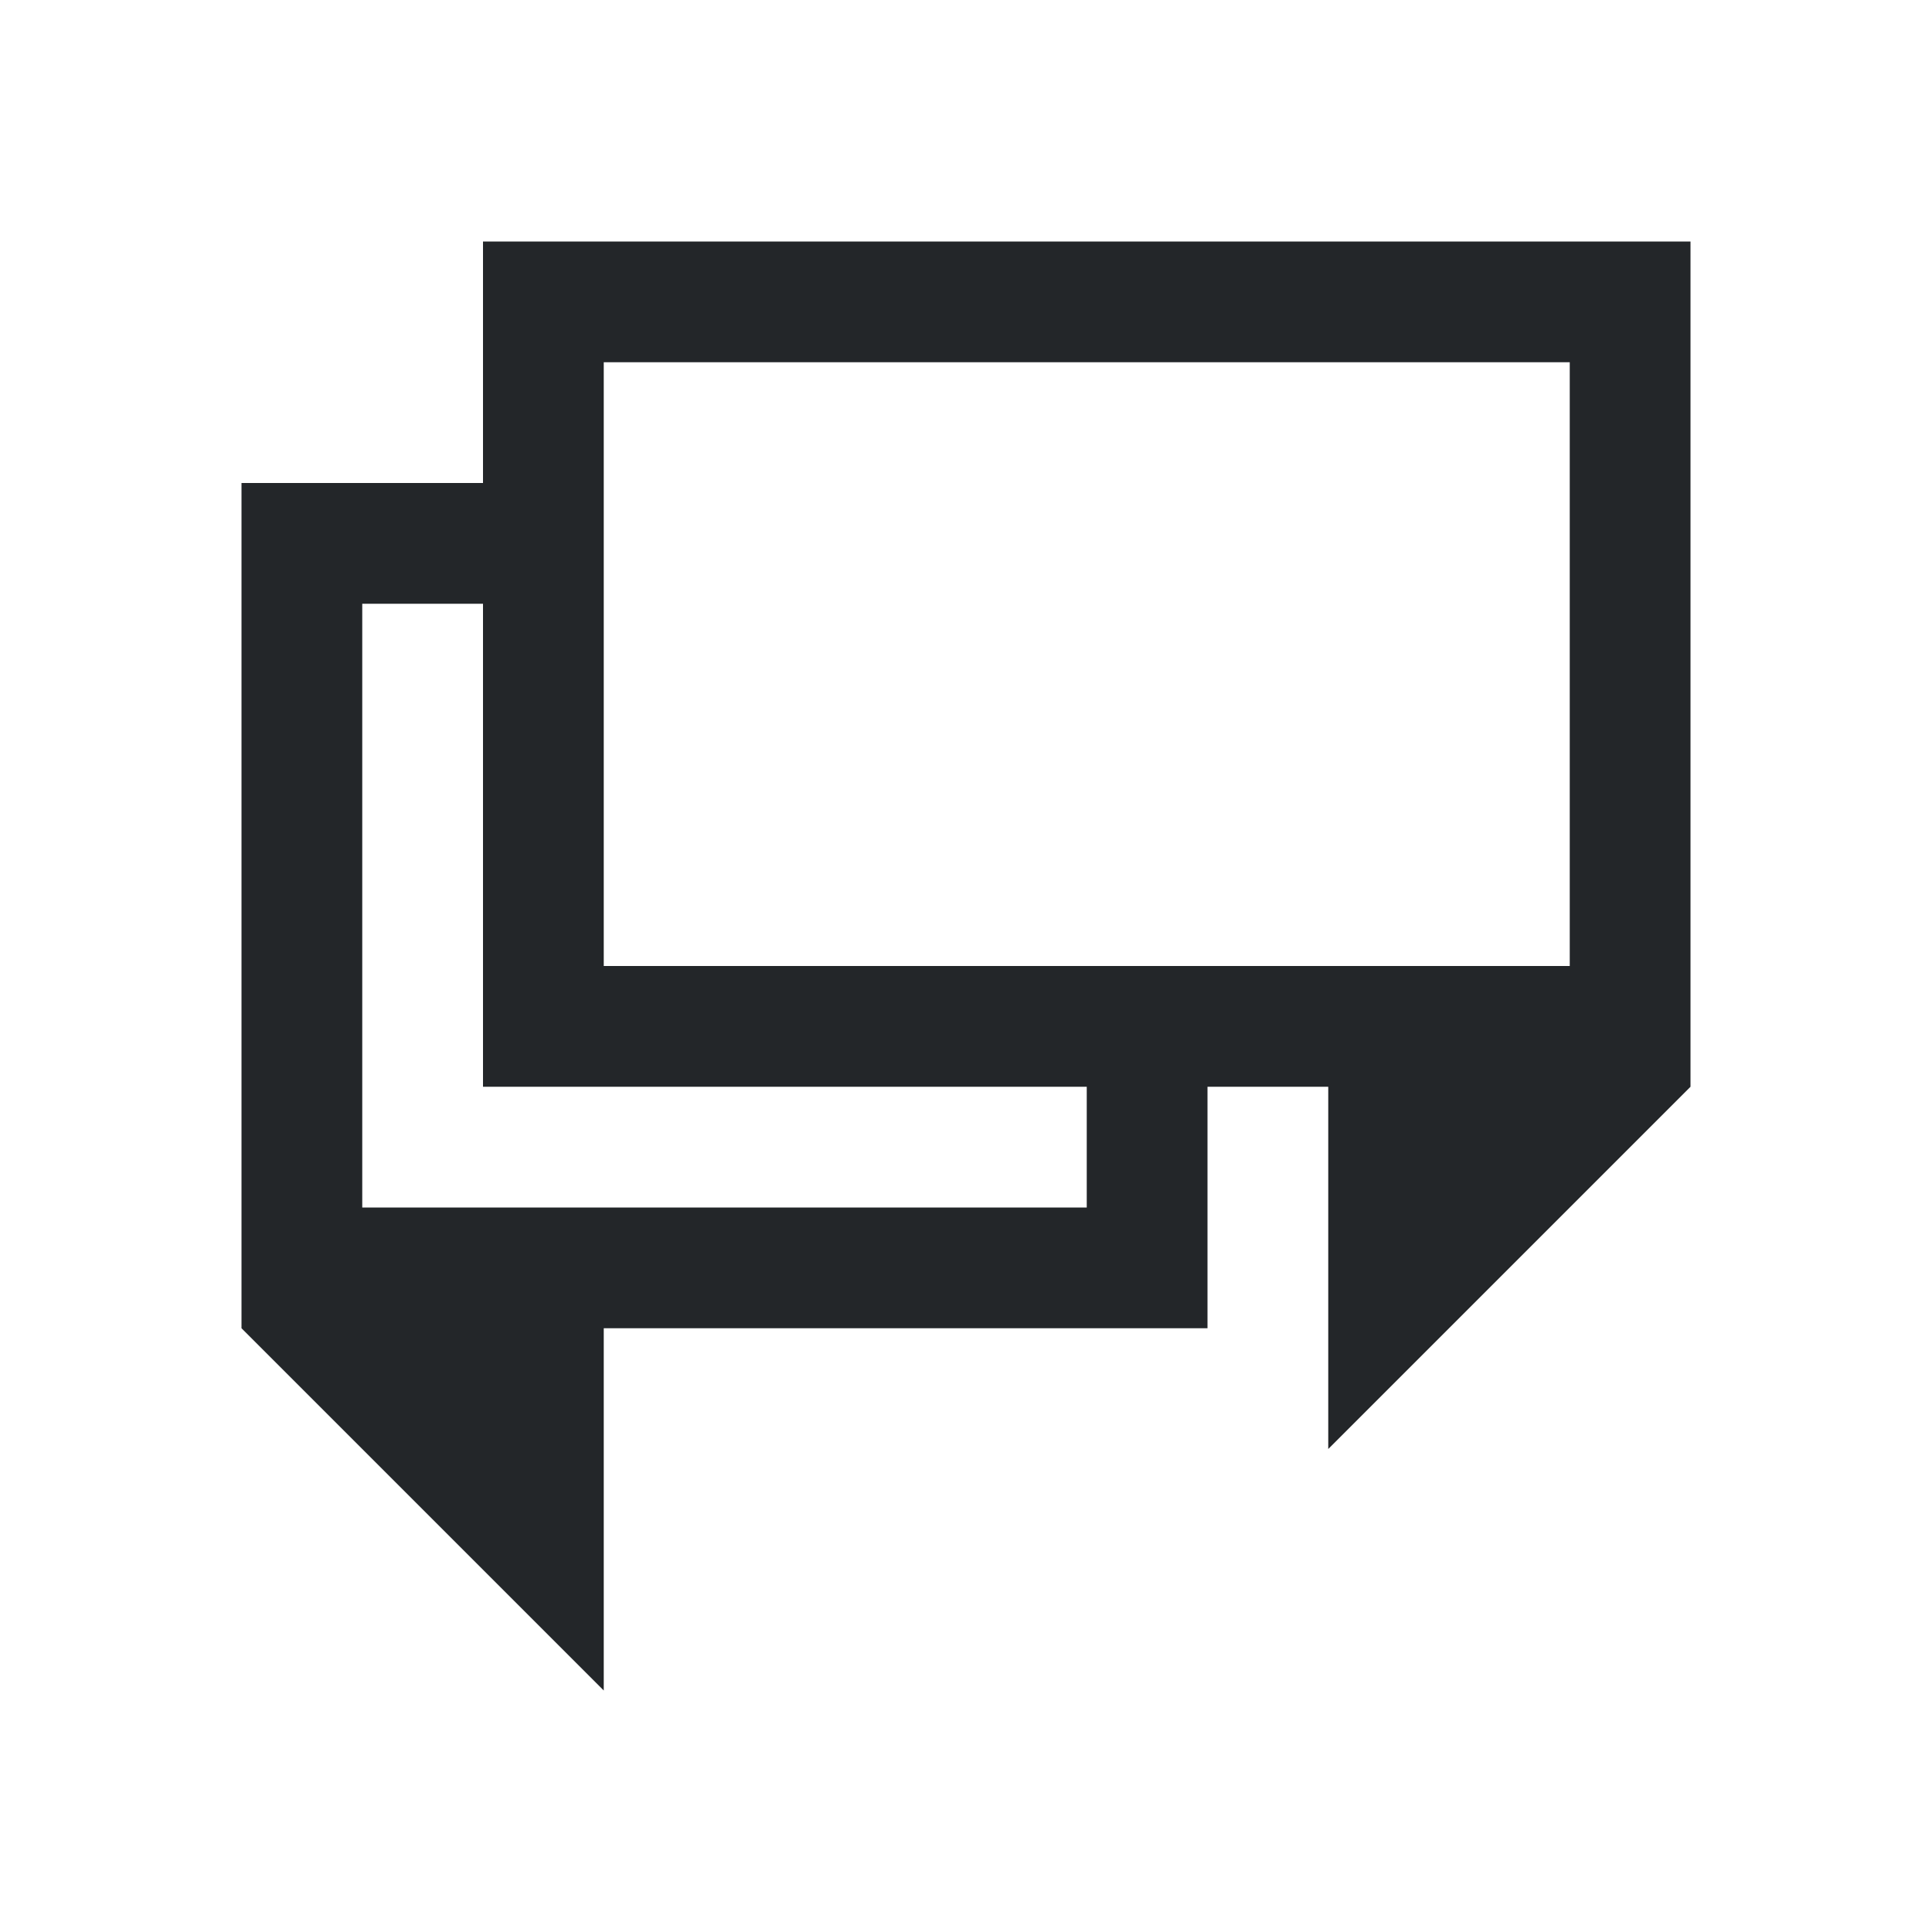
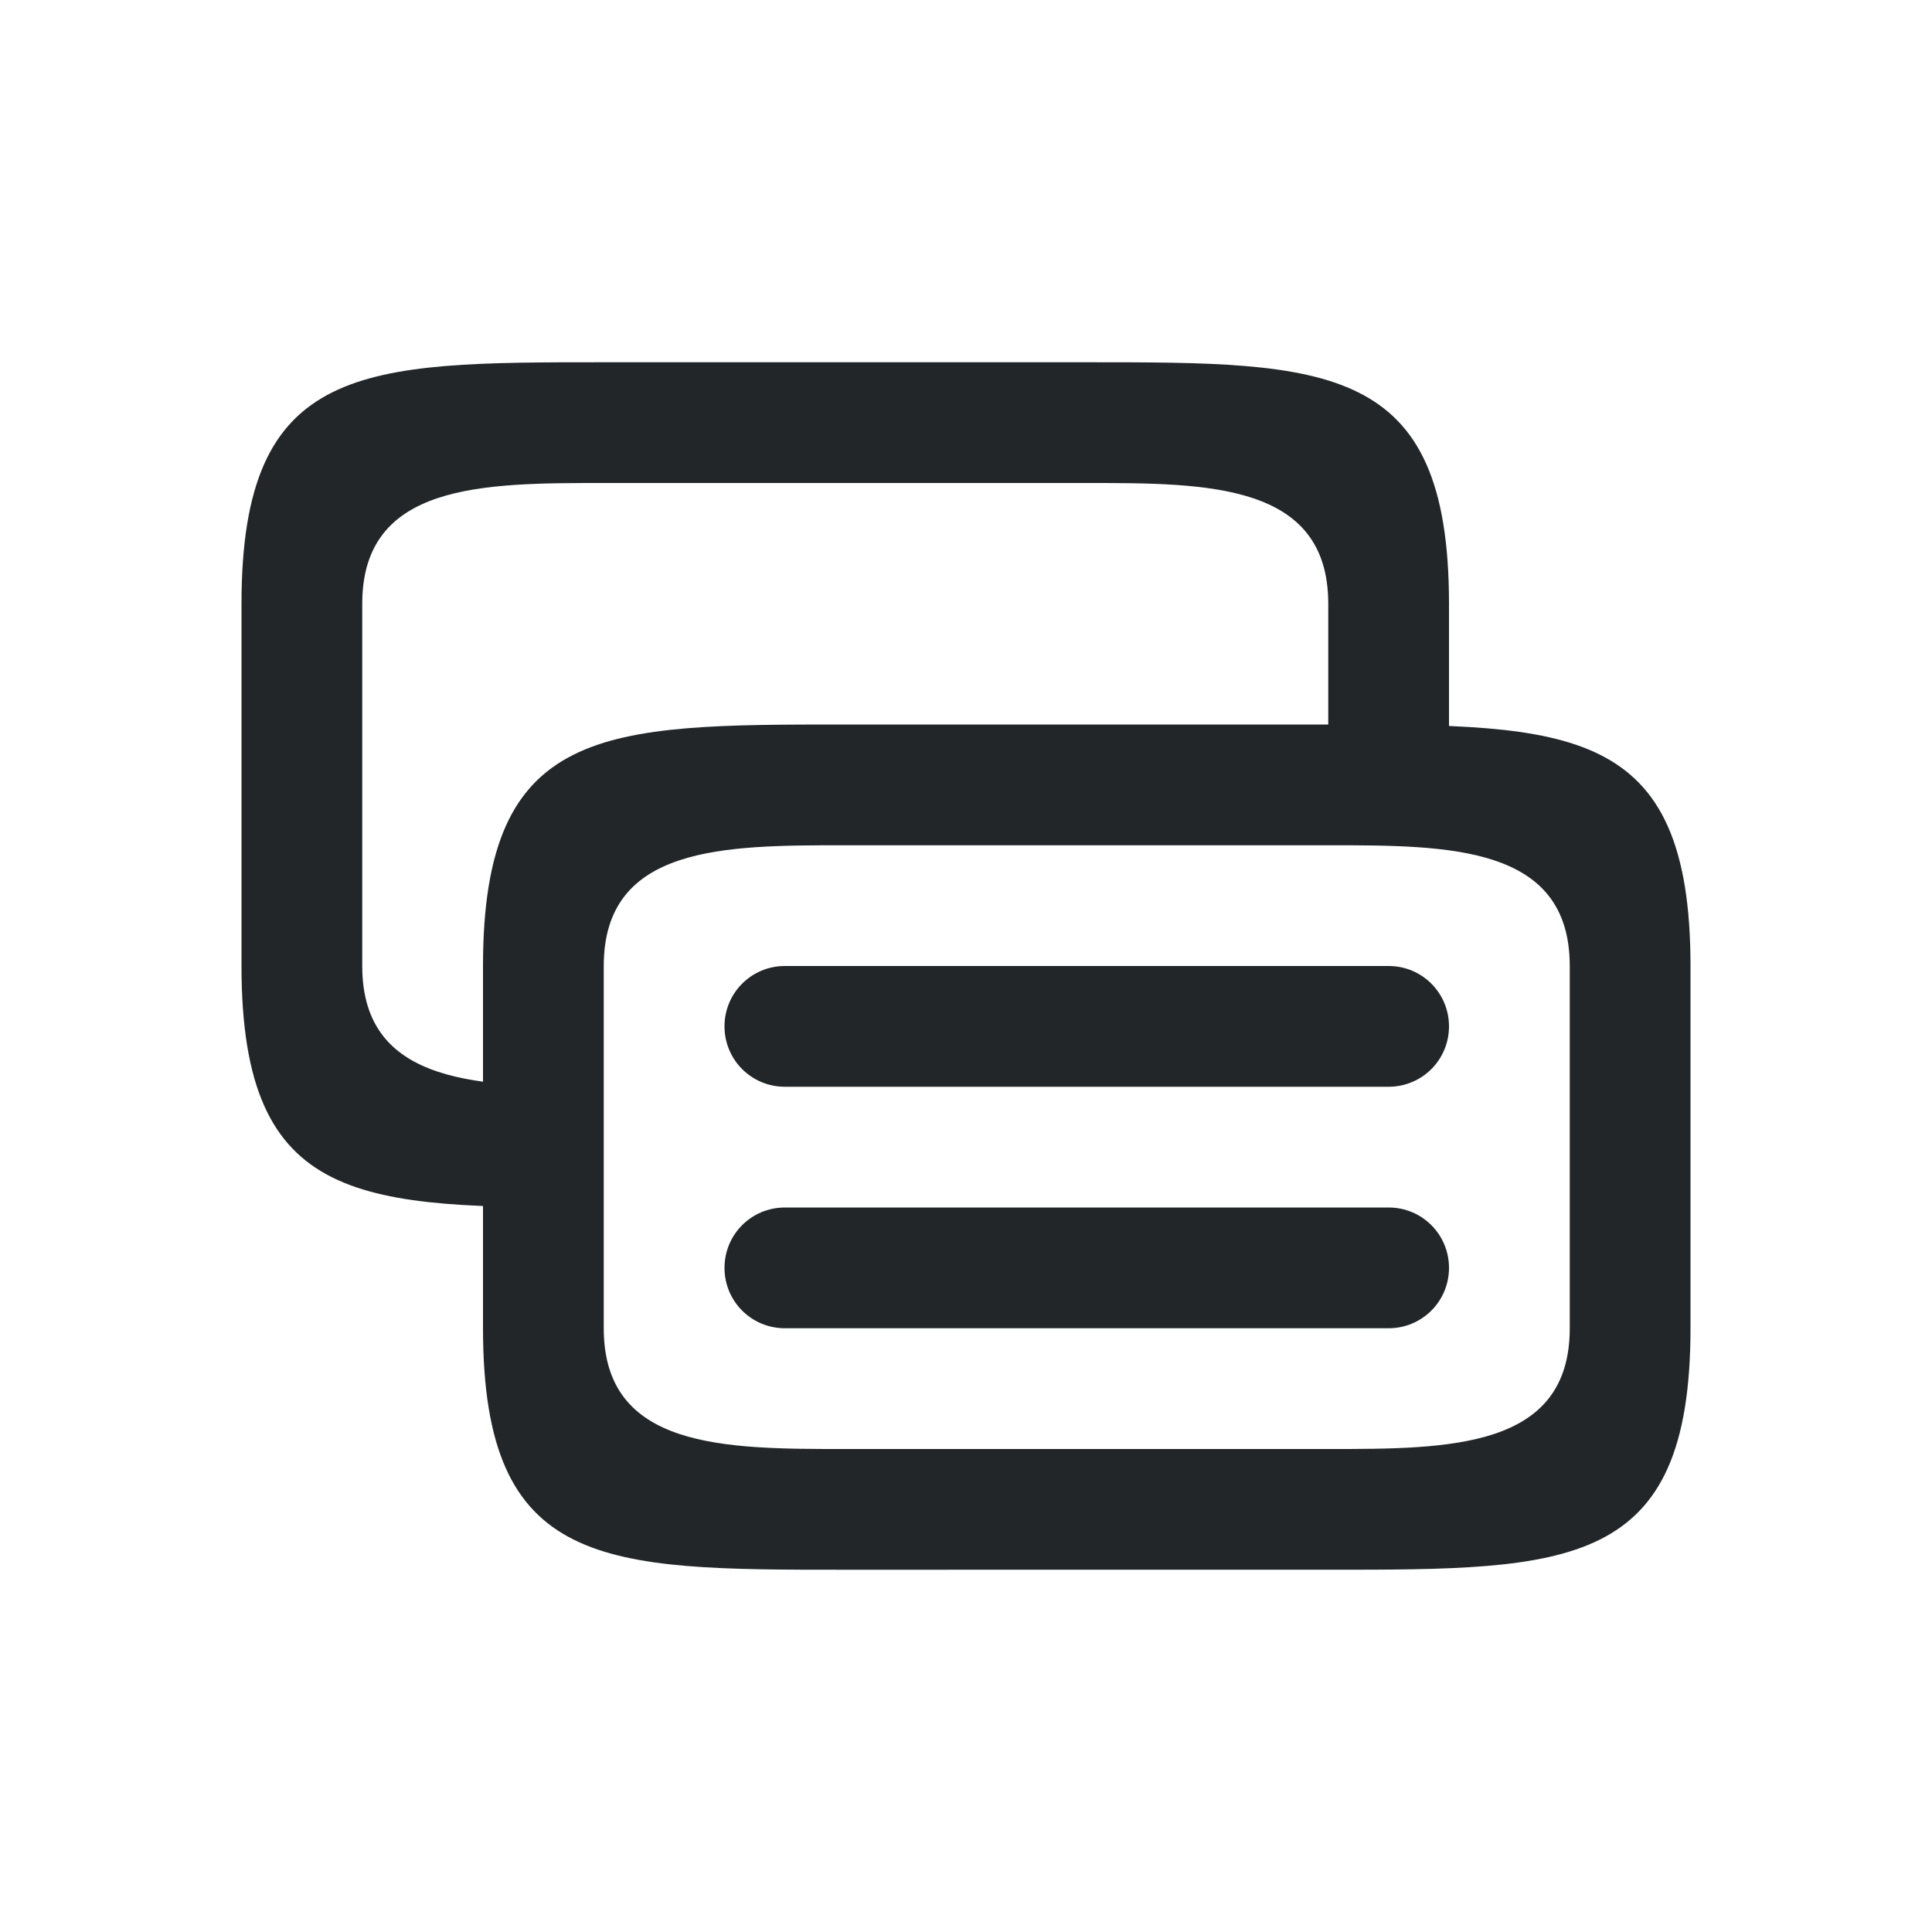
- <svg xmlns="http://www.w3.org/2000/svg" viewBox="0 0 16 16">/&gt;<path d="m4 2v1 1h-1-1v7l3 3v-3h5v-1-1h1v3l3-3v-2-5zm1 1h8v4 1h-8zm-2 2h1v3 1h1 4v1h-6z" fill="#232629" />
+ <svg xmlns="http://www.w3.org/2000/svg" viewBox="0 0 16 16" version="1.1" id="svg4">
+   <defs id="defs8" />
+   <path id="rect819" style="opacity:1;fill:#232629;fill-opacity:1;fill-rule:nonzero;stroke:none;stroke-width:0.001;stroke-linecap:butt;stroke-linejoin:round;stroke-miterlimit:4;stroke-dasharray:none;stroke-dashoffset:0;stroke-opacity:1" d="m 6.5,10 h 5 c 0.277,0 0.5,0.223 0.5,0.5 0,0.277 -0.223,0.5 -0.5,0.5 H 6.5 c -0.277,0 -0.5,-0.223 -0.5,-0.5 0,-0.277 0.223,-0.5 0.5,-0.5 z m -1.5,-1 c -1,0 -2,0 -2,-1 v -3 c 0,-1 1,-1 2,-1 H 9 C 10,4 11,4 11,5 V 7 h 1 V 5 c 0,-2 -1,-2 -3,-2 H 5 c -2,0 -3,0 -3,2 v 3 c 0,2 1,2 3,2 z m 1.5,-1 H 11.5 c 0.277,0 0.5,0.223 0.5,0.5 0,0.277 -0.223,0.5 -0.5,0.5 H 6.5 c -0.277,0 -0.5,-0.223 -0.5,-0.5 0,-0.277 0.223,-0.5 0.5,-0.5 z m 1.5,4 -1,1.26e-4 c -1,0 -2,0 -2,-1 v -3 c 0,-1 1,-1 2,-1 H 11 c 1,0 2,0 2,1 v 1 2 c 0,1 -1,1 -2,1 z M 14,9 V 8 c 0,-2 -1,-2 -3,-2 H 7 c -2,0 -3,0 -3,2 v 3 c 0,2 1,2 3,2 l 1,-1.26e-4 H 11 c 2,0 3,0 3,-2 z" />
</svg>
